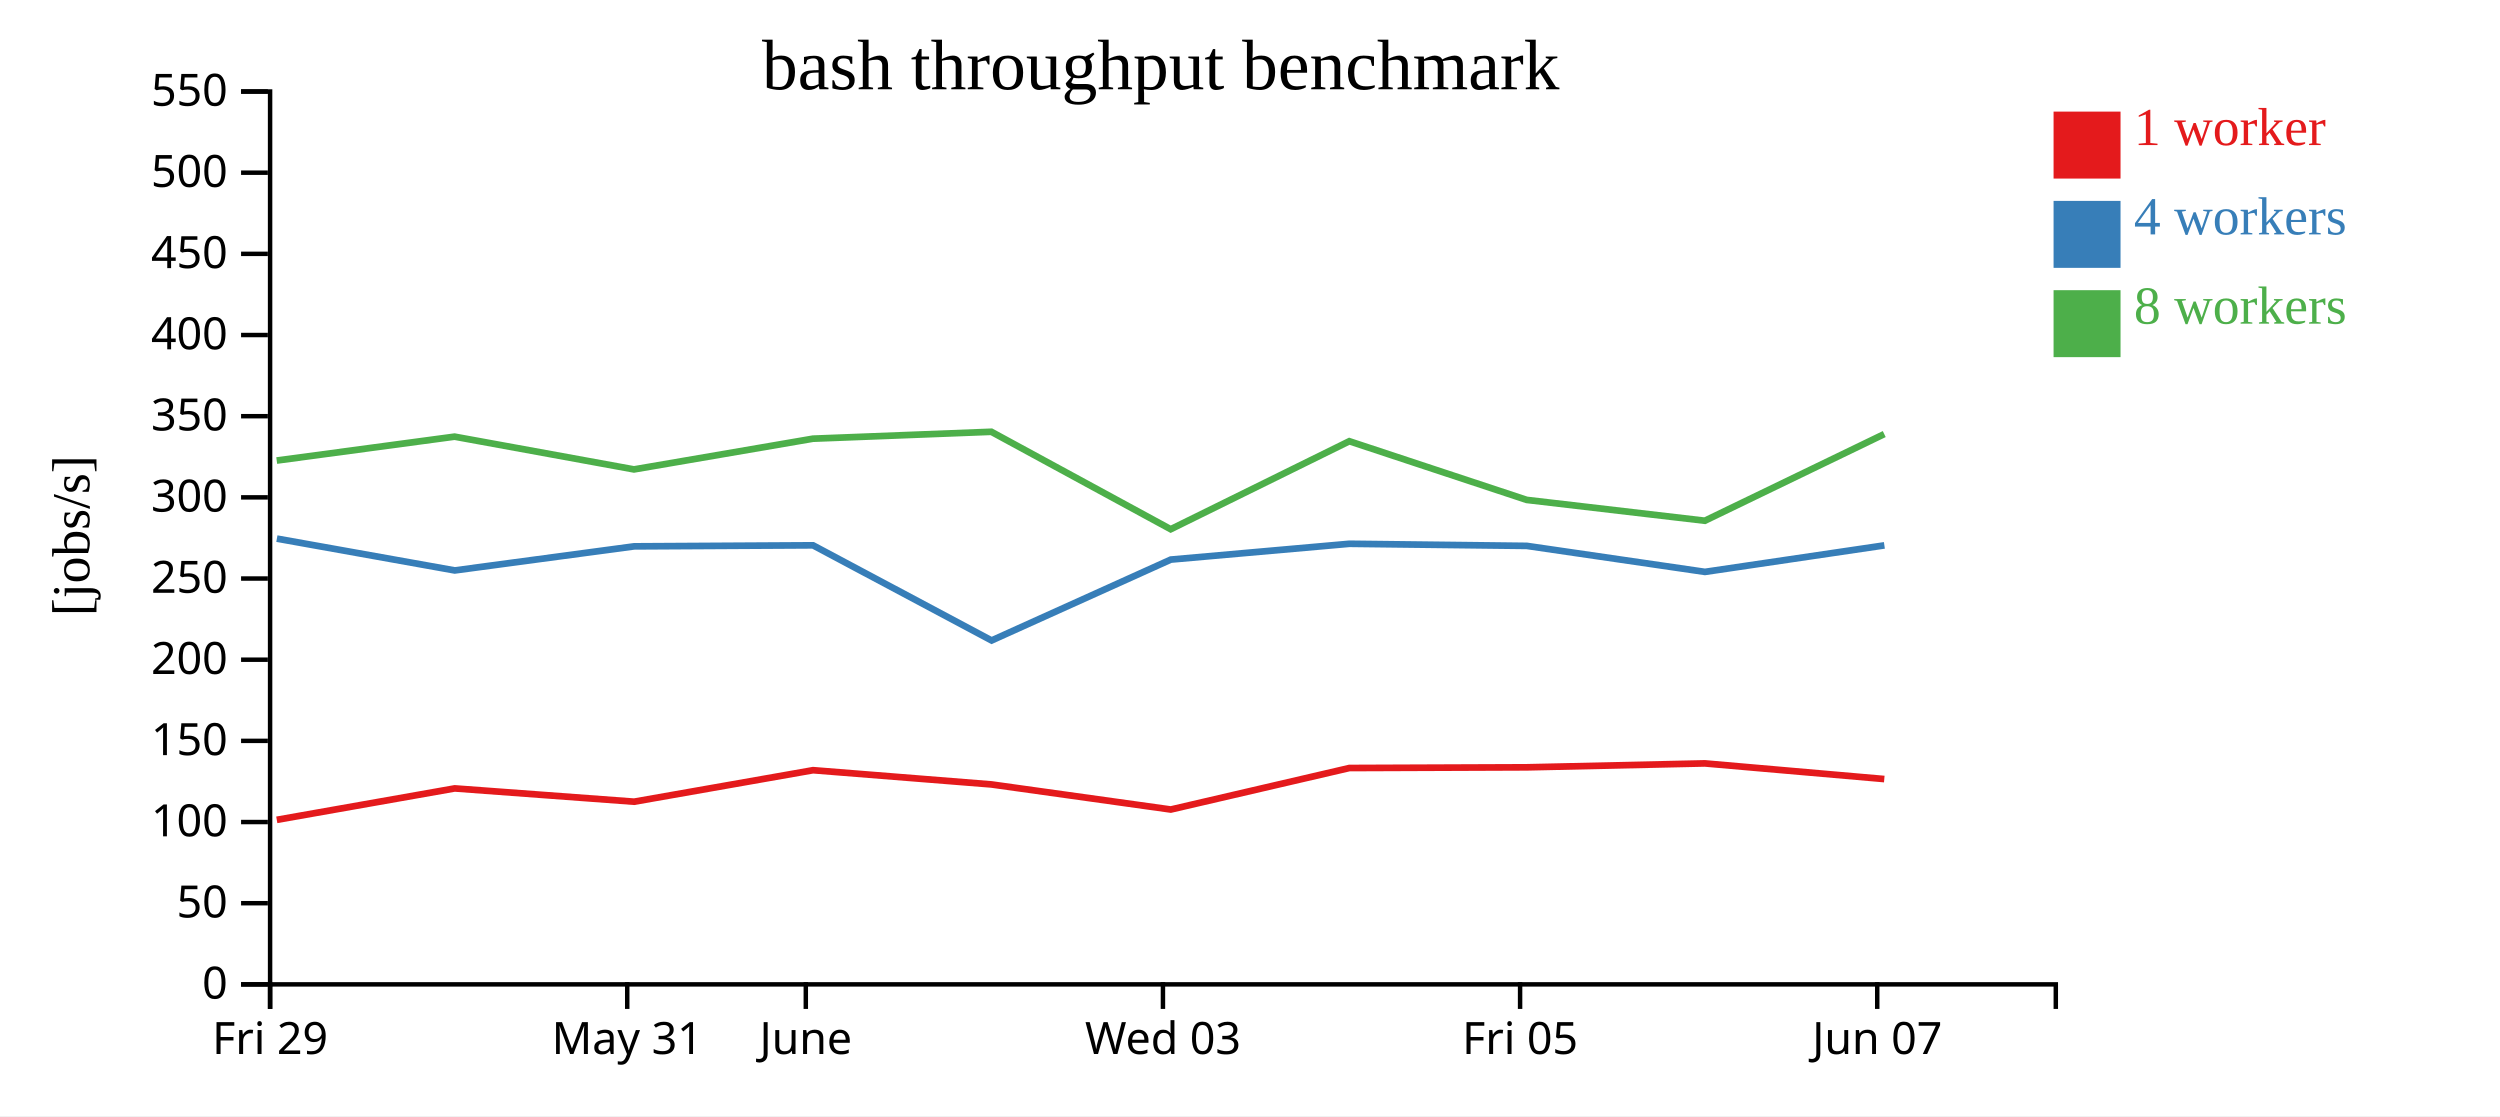
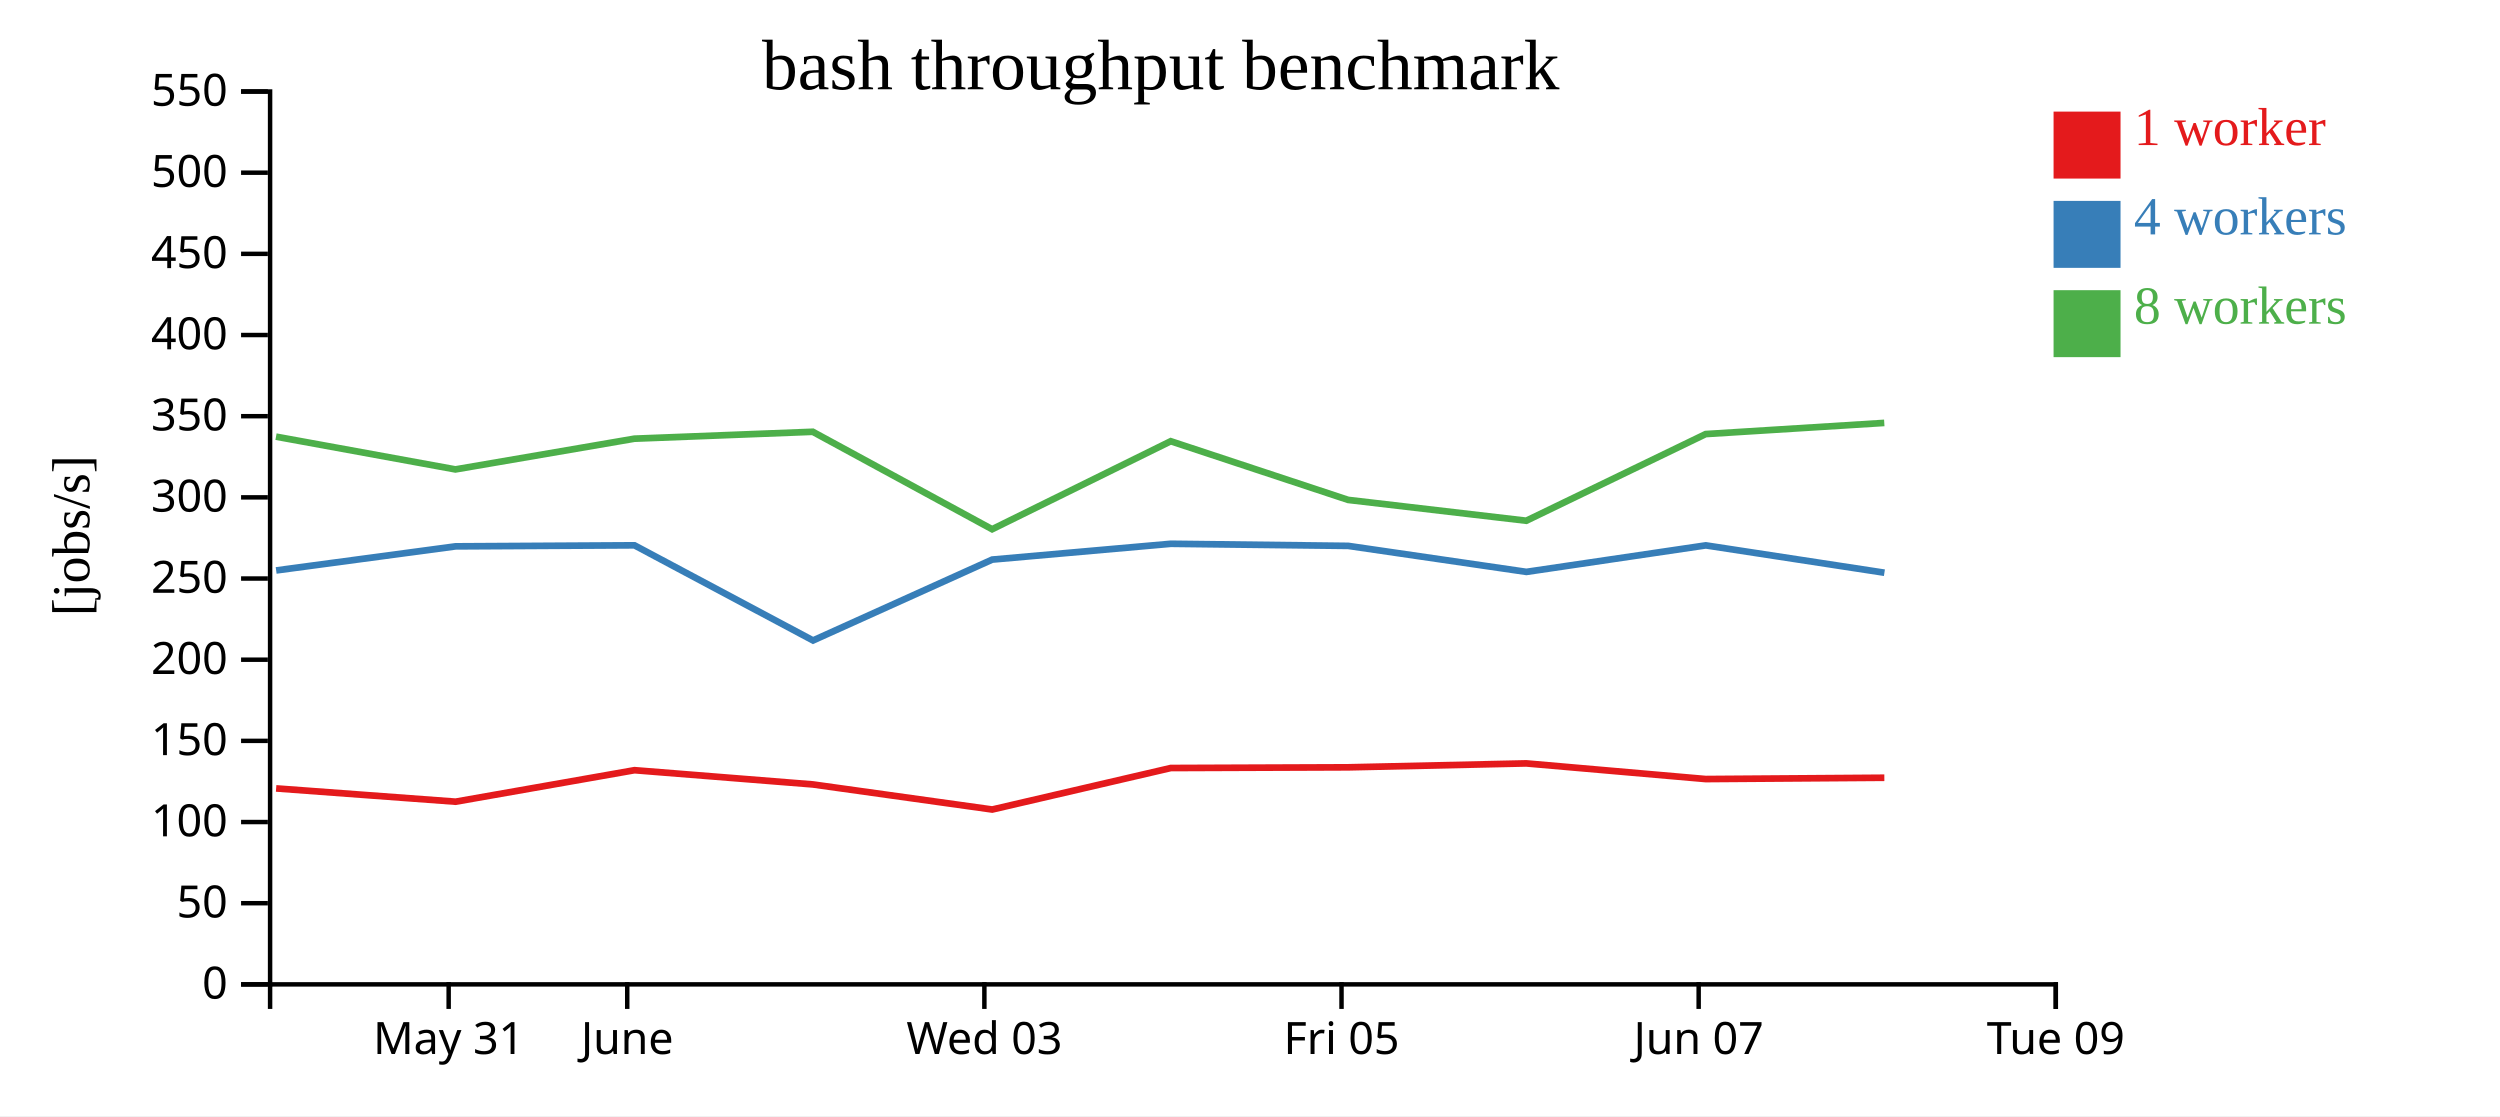
<svg xmlns="http://www.w3.org/2000/svg" width="560" height="250">
  <rect width="100%" height="100%" fill="white" />
  <g transform="translate(60,20)">
    <g transform="translate(0,200)" fill="none" font-size="10" font-family="sans-serif" text-anchor="middle">
      <path class="domain" stroke="currentColor" d="M0.5,6V0.5H400.5V6" />
-       <g class="tick" opacity="1" transform="translate(0.5,0)">
+       <g class="tick" opacity="1" transform="translate(40.5,0)">
        <line stroke="currentColor" y2="6" />
-         <text fill="currentColor" y="9" dy="0.71em">Fri 29</text>
+         <text fill="currentColor" y="9" dy="0.71em">May 31</text>
      </g>
      <g class="tick" opacity="1" transform="translate(80.5,0)">
        <line stroke="currentColor" y2="6" />
-         <text fill="currentColor" y="9" dy="0.71em">May 31</text>
-       </g>
-       <g class="tick" opacity="1" transform="translate(120.5,0)">
-         <line stroke="currentColor" y2="6" />
        <text fill="currentColor" y="9" dy="0.71em">June</text>
      </g>
-       <g class="tick" opacity="1" transform="translate(200.5,0)">
+       <g class="tick" opacity="1" transform="translate(160.5,0)">
        <line stroke="currentColor" y2="6" />
        <text fill="currentColor" y="9" dy="0.71em">Wed 03</text>
      </g>
-       <g class="tick" opacity="1" transform="translate(280.5,0)">
+       <g class="tick" opacity="1" transform="translate(240.5,0)">
        <line stroke="currentColor" y2="6" />
        <text fill="currentColor" y="9" dy="0.71em">Fri 05</text>
      </g>
-       <g class="tick" opacity="1" transform="translate(360.5,0)">
+       <g class="tick" opacity="1" transform="translate(320.5,0)">
        <line stroke="currentColor" y2="6" />
        <text fill="currentColor" y="9" dy="0.71em">Jun 07</text>
+       </g>
+       <g class="tick" opacity="1" transform="translate(400.5,0)">
+         <line stroke="currentColor" y2="6" />
+         <text fill="currentColor" y="9" dy="0.71em">Tue 09</text>
      </g>
    </g>
    <g fill="none" font-size="10" font-family="sans-serif" text-anchor="end">
      <path class="domain" stroke="currentColor" d="M-6,200.5H0.5V0.5H-6" />
      <g class="tick" opacity="1" transform="translate(0,200.5)">
        <line stroke="currentColor" x2="-6" />
        <text fill="currentColor" x="-9" dy="0.32em">0</text>
      </g>
      <g class="tick" opacity="1" transform="translate(0,182.3182)">
        <line stroke="currentColor" x2="-6" />
        <text fill="currentColor" x="-9" dy="0.32em">50</text>
      </g>
      <g class="tick" opacity="1" transform="translate(0,164.1364)">
        <line stroke="currentColor" x2="-6" />
        <text fill="currentColor" x="-9" dy="0.32em">100</text>
      </g>
      <g class="tick" opacity="1" transform="translate(0,145.9545)">
        <line stroke="currentColor" x2="-6" />
        <text fill="currentColor" x="-9" dy="0.32em">150</text>
      </g>
      <g class="tick" opacity="1" transform="translate(0,127.7727)">
        <line stroke="currentColor" x2="-6" />
        <text fill="currentColor" x="-9" dy="0.32em">200</text>
      </g>
      <g class="tick" opacity="1" transform="translate(0,109.5909)">
        <line stroke="currentColor" x2="-6" />
        <text fill="currentColor" x="-9" dy="0.32em">250</text>
      </g>
      <g class="tick" opacity="1" transform="translate(0,91.40909)">
        <line stroke="currentColor" x2="-6" />
        <text fill="currentColor" x="-9" dy="0.32em">300</text>
      </g>
      <g class="tick" opacity="1" transform="translate(0,73.22727)">
        <line stroke="currentColor" x2="-6" />
        <text fill="currentColor" x="-9" dy="0.32em">350</text>
      </g>
      <g class="tick" opacity="1" transform="translate(0,55.04545)">
        <line stroke="currentColor" x2="-6" />
        <text fill="currentColor" x="-9" dy="0.32em">400</text>
      </g>
      <g class="tick" opacity="1" transform="translate(0,36.86364)">
        <line stroke="currentColor" x2="-6" />
        <text fill="currentColor" x="-9" dy="0.32em">450</text>
      </g>
      <g class="tick" opacity="1" transform="translate(0,18.68182)">
        <line stroke="currentColor" x2="-6" />
        <text fill="currentColor" x="-9" dy="0.32em">500</text>
      </g>
      <g class="tick" opacity="1" transform="translate(0,0.5)">
        <line stroke="currentColor" x2="-6" />
        <text fill="currentColor" x="-9" dy="0.32em">550</text>
      </g>
    </g>
    <text text-anchor="middle" style="font-size: 12px" transform="rotate(-90)" y="-40" x="-100">[jobs/s]</text>
    <text text-anchor="middle" style="font-size: 16px" y="0" x="200">bash throughput benchmark</text>
-     <path class="line" fill="none" stroke="#e41a1c" stroke-width="1.5" d="M1.997,163.644L41.853,156.604L82.046,159.58L122.125,152.525L162.082,155.714L202.256,161.332L242.251,152.036L281.999,151.881L321.882,151.002L362.079,154.508" />
-     <path class="line" fill="none" stroke="#377eb8" stroke-width="1.5" d="M2.02,100.65L41.858,107.777L82.042,102.384L122.12,102.152L162.12,123.464L202.256,105.348L242.264,101.808L282.004,102.279L321.908,108.103L362.102,102.165" />
-     <path class="line" fill="none" stroke="#4daf4a" stroke-width="1.5" d="M1.982,83.163L41.825,77.81L82.011,85.149L122.093,78.267L162.064,76.72L202.236,98.548L242.247,78.835L281.985,91.979L321.884,96.645L362.072,77.233" />
+     <path class="line" fill="none" stroke="#e41a1c" stroke-width="1.5" d="M1.853,156.604L42.046,159.58L82.125,152.525L122.082,155.714L162.256,161.332L202.251,152.036L241.999,151.881L281.882,151.002L322.079,154.508L362.093,154.216" />
+     <path class="line" fill="none" stroke="#377eb8" stroke-width="1.5" d="M1.858,107.777L42.042,102.384L82.12,102.152L122.12,123.464L162.256,105.348L202.264,101.808L242.004,102.279L281.908,108.103L322.102,102.165L362.109,108.288" />
+     <path class="line" fill="none" stroke="#4daf4a" stroke-width="1.5" d="M1.825,77.81L42.011,85.149L82.093,78.267L122.064,76.72L162.236,98.548L202.247,78.835L241.985,91.979L281.884,96.645L322.072,77.233L362.077,74.731" />
    <rect class="dot" x="400" y="5" width="15" height="15" style="fill: #e41a1c;" />
    <rect class="dot" x="400" y="25" width="15" height="15" style="fill: #377eb8;" />
    <rect class="dot" x="400" y="45" width="15" height="15" style="fill: #4daf4a;" />
    <text class="label" x="418" y="12.5" style="fill: #e41a1c; alignment-baseline: middle;" text-anchor="left">1 worker</text>
    <text class="label" x="418" y="32.5" style="fill: #377eb8; alignment-baseline: middle;" text-anchor="left">4 workers</text>
    <text class="label" x="418" y="52.5" style="fill: #4daf4a; alignment-baseline: middle;" text-anchor="left">8 workers</text>
  </g>
</svg>
